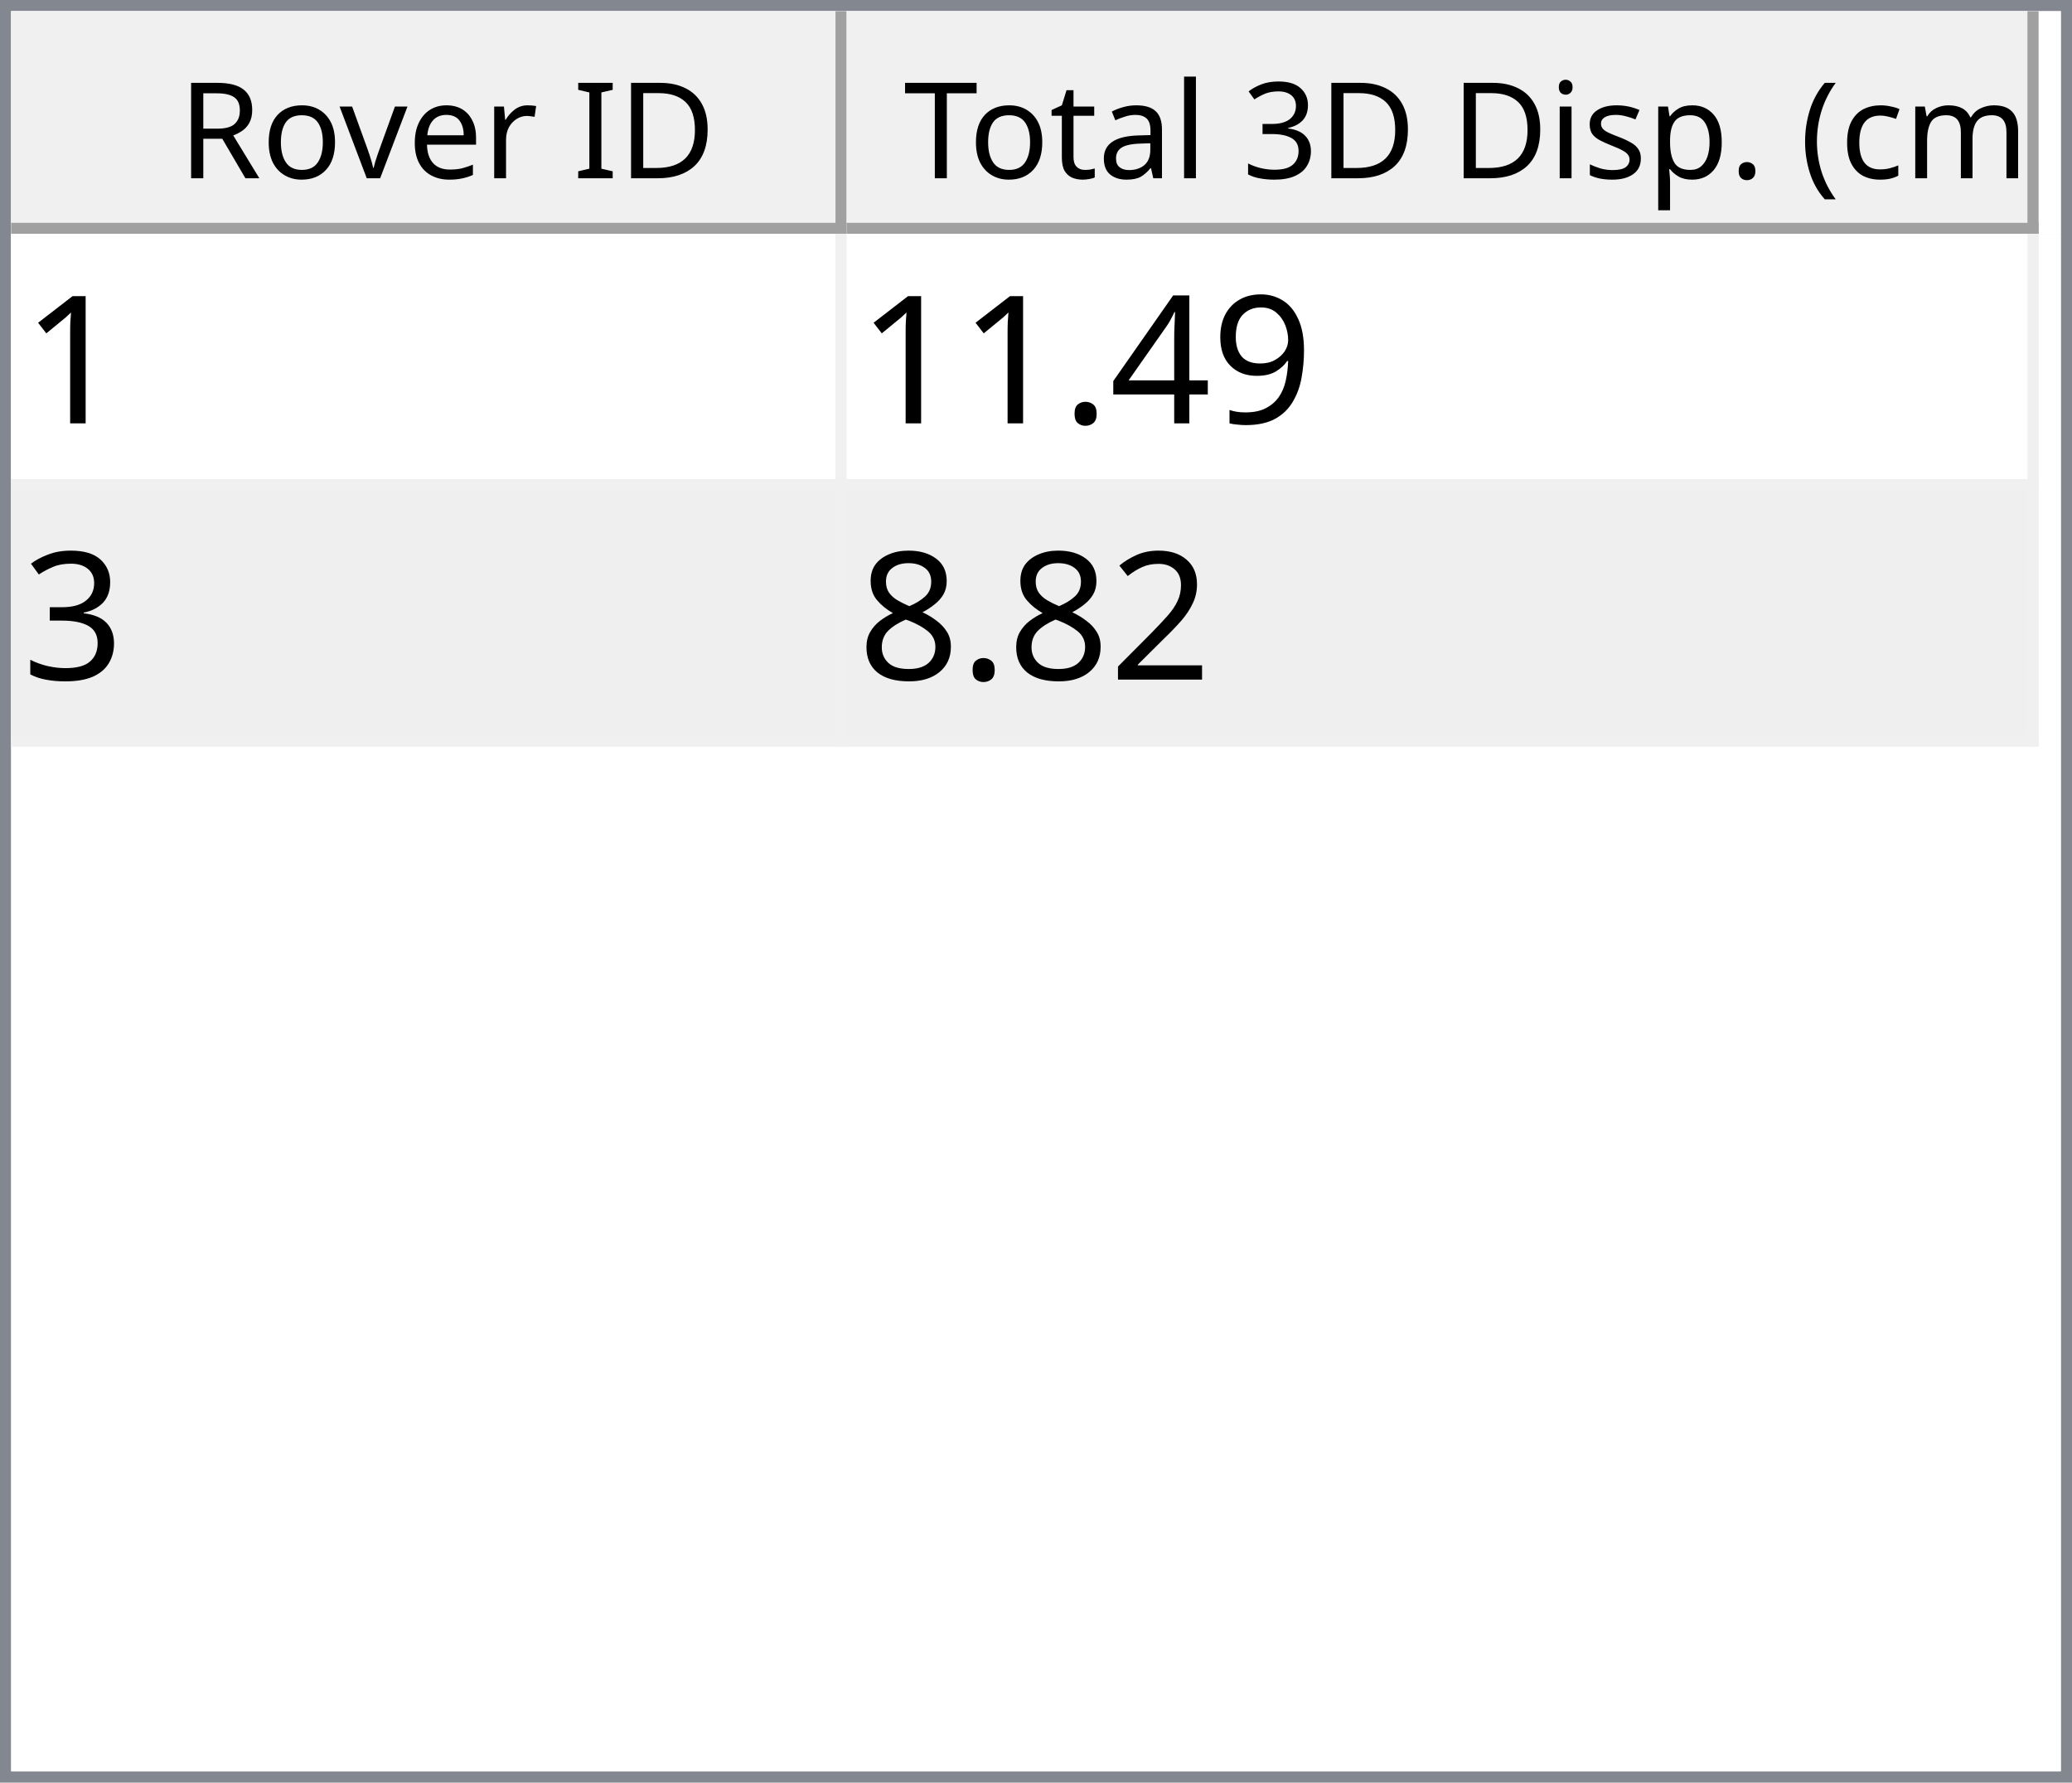
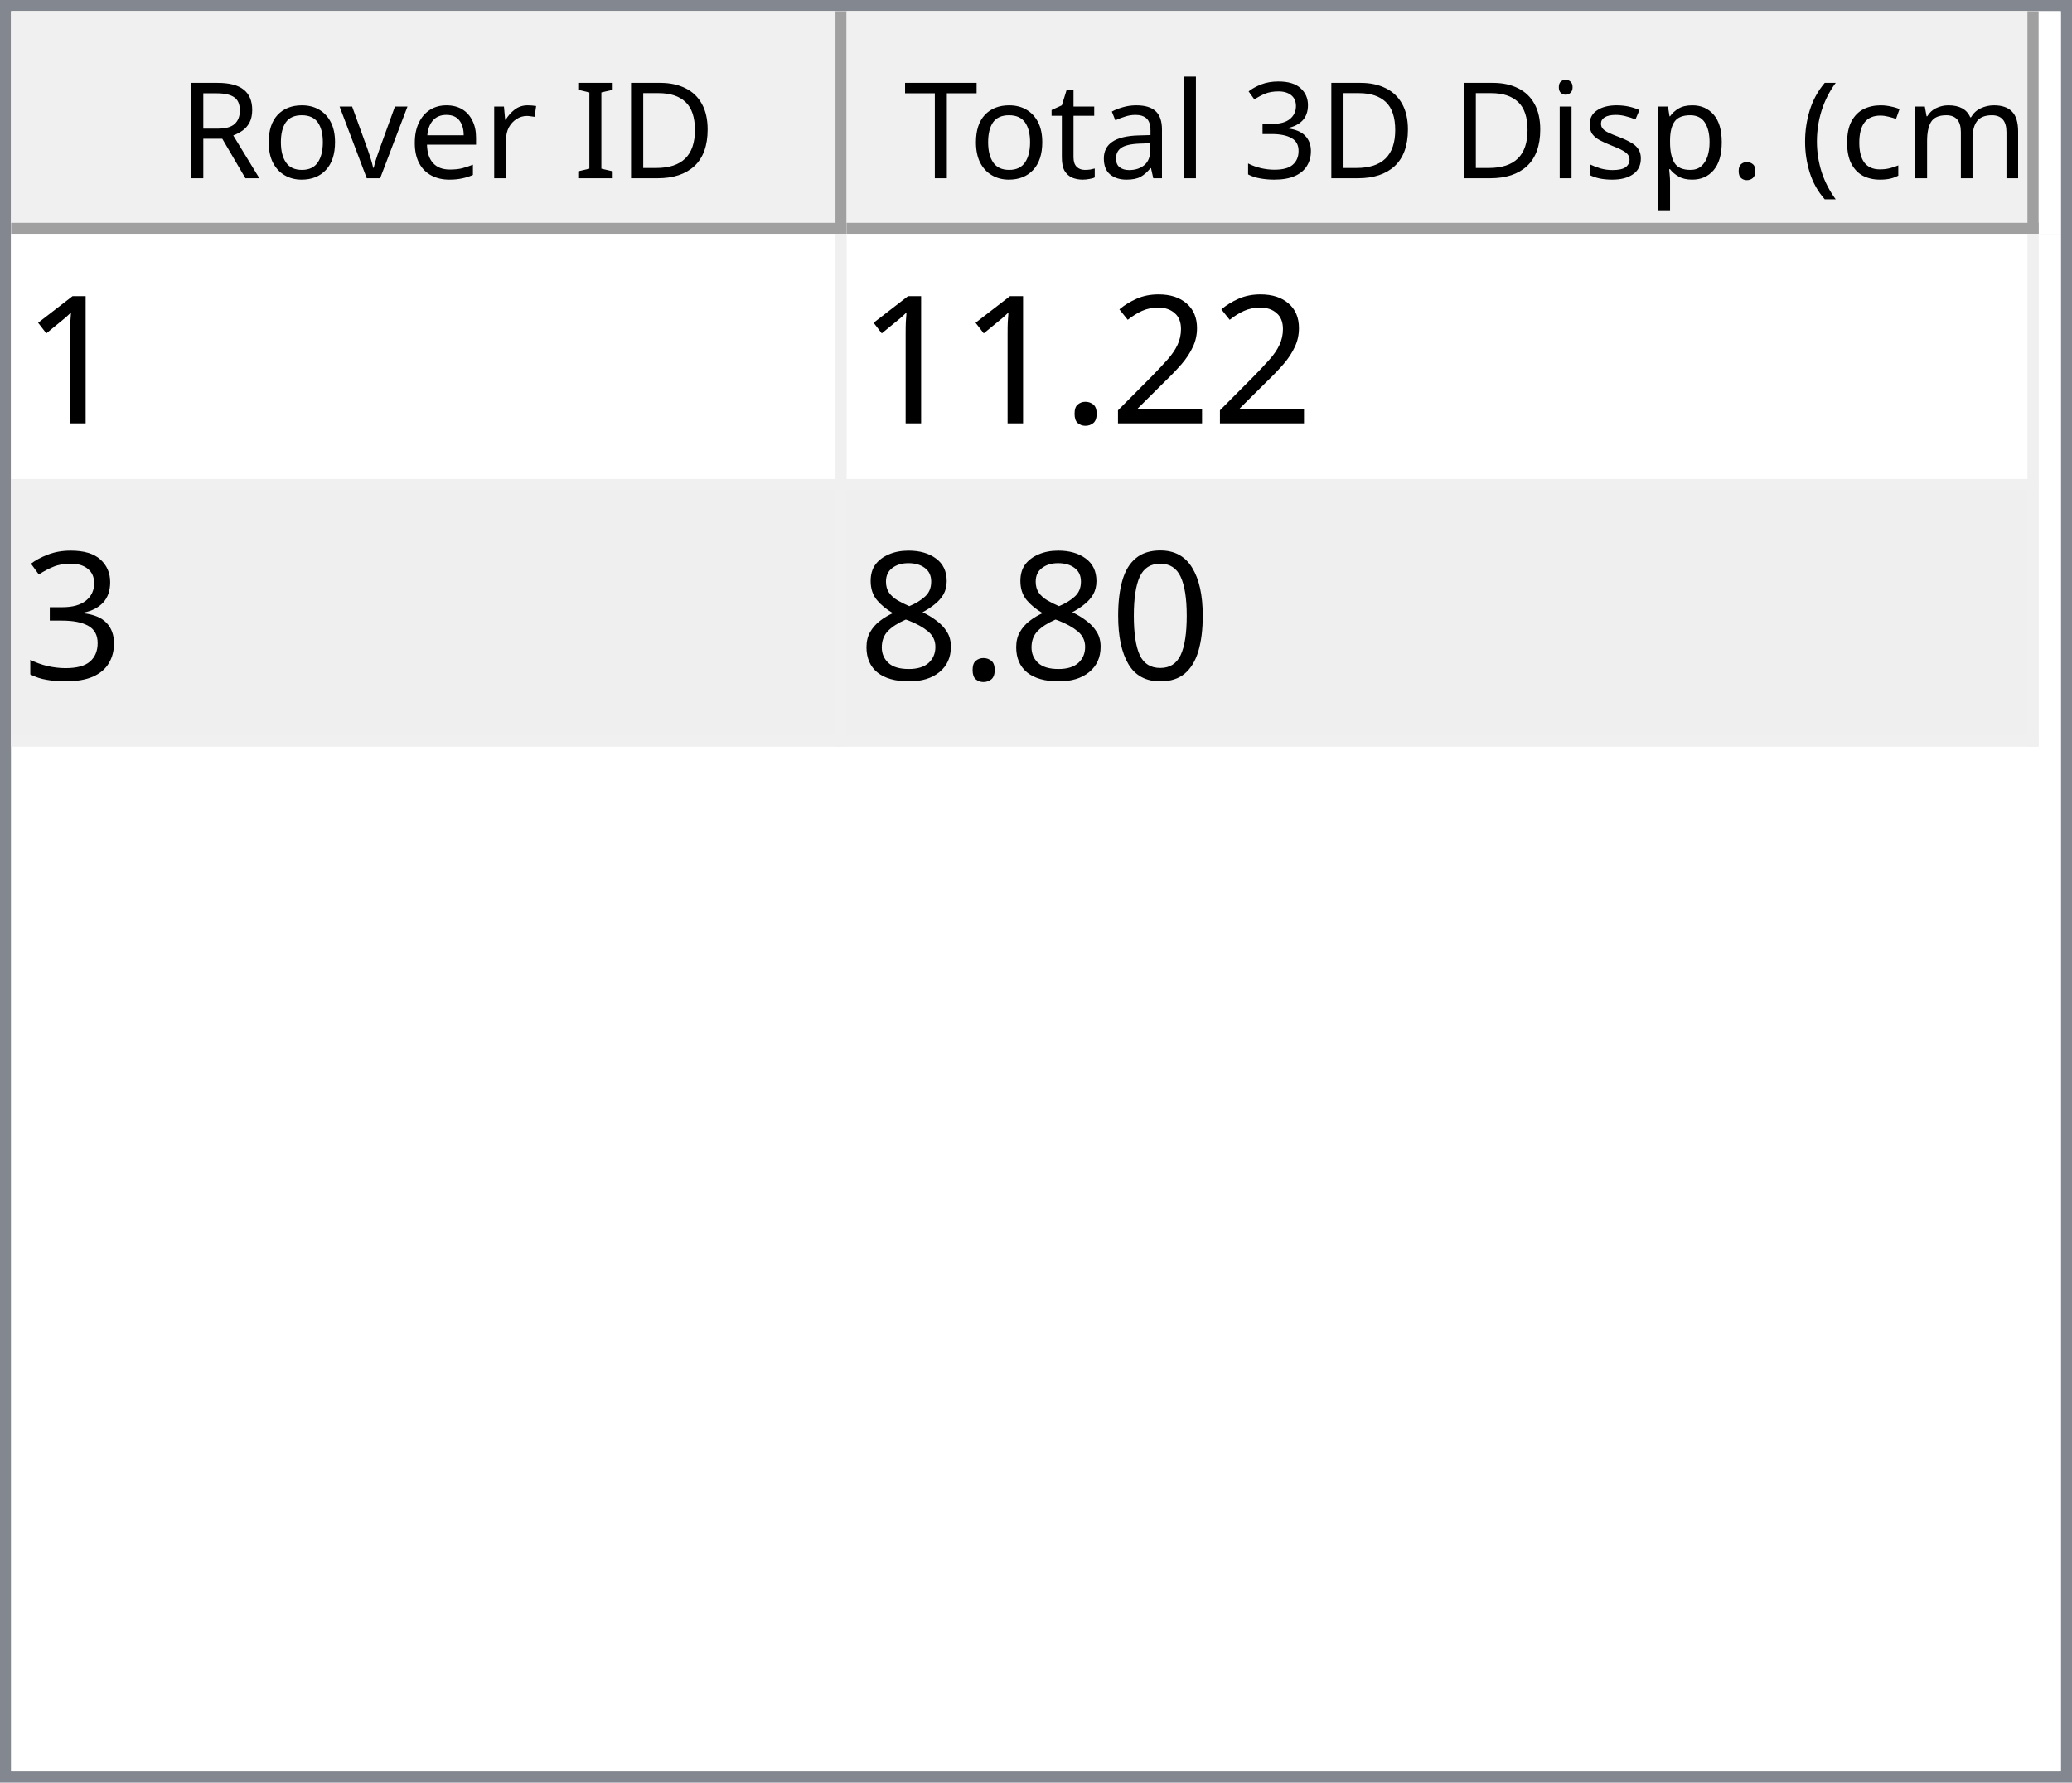
<svg xmlns="http://www.w3.org/2000/svg" style="fill-opacity:1; color-rendering:auto; color-interpolation:auto; text-rendering:auto; stroke:black; stroke-linecap:square; stroke-miterlimit:10; shape-rendering:auto; stroke-opacity:1; fill:black; stroke-dasharray:none; font-weight:normal; stroke-width:1; font-family:'Dialog'; font-style:normal; stroke-linejoin:miter; font-size:12px; stroke-dashoffset:0; image-rendering:auto;" width="186" height="160">
  <defs id="genericDefs" />
  <g>
    <defs id="defs1">
      <clipPath clipPathUnits="userSpaceOnUse" id="clipPath1">
        <path d="M0 0 L186 0 L186 160 L0 160 L0 0 Z" />
      </clipPath>
      <clipPath clipPathUnits="userSpaceOnUse" id="clipPath2">
        <path d="M0 0 L0 160 L186 160 L186 0 Z" />
      </clipPath>
      <clipPath clipPathUnits="userSpaceOnUse" id="clipPath3">
        <path d="M0 0 L0 20 L184 20 L184 0 Z" />
      </clipPath>
      <clipPath clipPathUnits="userSpaceOnUse" id="clipPath4">
        <path d="M0 0 L0 20 L75 20 L75 0 Z" />
      </clipPath>
      <clipPath clipPathUnits="userSpaceOnUse" id="clipPath5">
        <path d="M1 1 L1 19 L74 19 L74 1 Z" />
      </clipPath>
      <clipPath clipPathUnits="userSpaceOnUse" id="clipPath6">
        <path d="M0 0 L0 18 L73 18 L73 0 Z" />
      </clipPath>
      <clipPath clipPathUnits="userSpaceOnUse" id="clipPath7">
        <path d="M-0.5 -0.5 L-0.5 19.5 L74.5 19.5 L74.5 -0.5 Z" />
      </clipPath>
      <clipPath clipPathUnits="userSpaceOnUse" id="clipPath8">
        <path d="M0 0 L0 20 L107 20 L107 0 Z" />
      </clipPath>
      <clipPath clipPathUnits="userSpaceOnUse" id="clipPath9">
        <path d="M1 1 L1 19 L106 19 L106 1 Z" />
      </clipPath>
      <clipPath clipPathUnits="userSpaceOnUse" id="clipPath10">
        <path d="M0 0 L0 18 L105 18 L105 0 Z" />
      </clipPath>
      <clipPath clipPathUnits="userSpaceOnUse" id="clipPath11">
        <path d="M-0.5 -0.5 L-0.5 19.5 L106.5 19.5 L106.5 -0.5 Z" />
      </clipPath>
      <clipPath clipPathUnits="userSpaceOnUse" id="clipPath12">
        <path d="M0 0 L0 138 L184 138 L184 0 Z" />
      </clipPath>
      <clipPath clipPathUnits="userSpaceOnUse" id="clipPath13">
        <path d="M0 0 L0 46 L182 46 L182 0 Z" />
      </clipPath>
      <clipPath clipPathUnits="userSpaceOnUse" id="clipPath14">
        <path d="M-0.5 -0.5 L-0.5 45.5 L181.5 45.5 L181.5 -0.5 Z" />
      </clipPath>
      <clipPath clipPathUnits="userSpaceOnUse" id="clipPath15">
        <path d="M0 0 L0 22 L74 22 L74 0 Z" />
      </clipPath>
      <clipPath clipPathUnits="userSpaceOnUse" id="clipPath16">
        <path d="M0 0 L0 22 L106 22 L106 0 Z" />
      </clipPath>
      <font horiz-adv-x="64.551" id="font1">
        <font-face ascent="107.91" descent="25.098" units-per-em="100" style="font-style:normal; font-family:Segoe UI; font-weight:normal;" />
        <missing-glyph horiz-adv-x="64.551" d="M8.109 0 L8.109 68.266 L56.453 68.266 L56.453 0 L8.109 0 ZM15.328 7.234 L49.219 7.234 L49.219 61.031 L15.328 61.031 L15.328 7.234 Z" />
        <glyph unicode="D" horiz-adv-x="70.117" d="M9.188 0 L9.188 70.016 L28.516 70.016 Q65.531 70.016 65.531 35.891 Q65.531 19.672 55.25 9.836 Q44.969 0 27.734 0 L9.188 0 ZM17.391 62.594 L17.391 7.422 L27.828 7.422 Q41.609 7.422 49.273 14.797 Q56.938 22.172 56.938 35.688 Q56.938 62.594 28.328 62.594 L17.391 62.594 Z" />
        <glyph unicode="I" horiz-adv-x="26.611" d="M17.391 0 L9.188 0 L9.188 70.016 L17.391 70.016 L17.391 0 Z" />
        <glyph unicode=" " horiz-adv-x="27.393" d="" />
        <glyph unicode="r" horiz-adv-x="34.766" d="M34.188 41.891 Q32.078 43.5 28.125 43.5 Q23 43.5 19.555 38.672 Q16.109 33.844 16.109 25.484 L16.109 0 L8.109 0 L8.109 50 L16.109 50 L16.109 39.703 L16.312 39.703 Q18.016 44.969 21.531 47.922 Q25.047 50.875 29.391 50.875 Q32.516 50.875 34.188 50.203 L34.188 41.891 Z" />
        <glyph unicode="e" horiz-adv-x="52.295" d="M48.297 23 L12.984 23 Q13.188 14.656 17.484 10.109 Q21.781 5.562 29.297 5.562 Q37.75 5.562 44.828 11.141 L44.828 3.609 Q38.234 -1.172 27.391 -1.172 Q16.797 -1.172 10.742 5.641 Q4.688 12.453 4.688 24.812 Q4.688 36.469 11.305 43.82 Q17.922 51.172 27.734 51.172 Q37.547 51.172 42.922 44.828 Q48.297 38.484 48.297 27.203 L48.297 23 ZM40.094 29.781 Q40.047 36.719 36.75 40.578 Q33.453 44.438 27.594 44.438 Q21.922 44.438 17.969 40.383 Q14.016 36.328 13.094 29.781 L40.094 29.781 Z" />
        <glyph unicode="v" horiz-adv-x="47.9" d="M47.406 50 L27.484 0 L19.625 0 L0.688 50 L9.469 50 L22.172 13.672 Q23.578 9.672 23.922 6.688 L24.125 6.688 Q24.609 10.453 25.688 13.484 L38.969 50 L47.406 50 Z" />
        <glyph unicode="o" horiz-adv-x="58.594" d="M29 -1.172 Q17.922 -1.172 11.305 5.836 Q4.688 12.844 4.688 24.422 Q4.688 37.016 11.57 44.094 Q18.453 51.172 30.172 51.172 Q41.359 51.172 47.633 44.289 Q53.906 37.406 53.906 25.203 Q53.906 13.234 47.141 6.031 Q40.375 -1.172 29 -1.172 ZM29.594 44.438 Q21.875 44.438 17.383 39.188 Q12.891 33.938 12.891 24.703 Q12.891 15.828 17.43 10.695 Q21.969 5.562 29.594 5.562 Q37.359 5.562 41.531 10.594 Q45.703 15.625 45.703 24.906 Q45.703 34.281 41.531 39.359 Q37.359 44.438 29.594 44.438 Z" />
        <glyph unicode="R" horiz-adv-x="59.814" d="M59.375 0 L49.609 0 L37.891 19.625 Q36.281 22.359 34.766 24.289 Q33.25 26.219 31.664 27.438 Q30.078 28.656 28.25 29.219 Q26.422 29.781 24.125 29.781 L17.391 29.781 L17.391 0 L9.188 0 L9.188 70.016 L30.078 70.016 Q34.672 70.016 38.555 68.867 Q42.438 67.719 45.289 65.375 Q48.141 63.031 49.758 59.547 Q51.375 56.062 51.375 51.375 Q51.375 47.703 50.273 44.656 Q49.172 41.609 47.148 39.211 Q45.125 36.812 42.266 35.133 Q39.406 33.453 35.844 32.516 L35.844 32.328 Q37.594 31.547 38.891 30.547 Q40.188 29.547 41.359 28.18 Q42.531 26.812 43.68 25.078 Q44.828 23.344 46.234 21.047 L59.375 0 ZM17.391 62.594 L17.391 37.203 L28.516 37.203 Q31.594 37.203 34.203 38.133 Q36.812 39.062 38.719 40.797 Q40.625 42.531 41.703 45.047 Q42.781 47.562 42.781 50.688 Q42.781 56.297 39.141 59.445 Q35.5 62.594 28.609 62.594 L17.391 62.594 Z" />
        <glyph unicode=")" horiz-adv-x="30.176" d="M8.297 -15.922 L1.172 -15.922 Q16.406 2.344 16.406 26.812 Q16.406 51.469 1.078 70.016 L8.297 70.016 Q23.531 52.156 23.531 26.703 Q23.531 1.375 8.297 -15.922 Z" />
        <glyph unicode="m" horiz-adv-x="86.133" d="M79.109 0 L71.094 0 L71.094 28.719 Q71.094 37.016 68.531 40.727 Q65.969 44.438 59.906 44.438 Q54.781 44.438 51.195 39.75 Q47.609 35.062 47.609 28.516 L47.609 0 L39.594 0 L39.594 29.688 Q39.594 44.438 28.219 44.438 Q22.953 44.438 19.531 40.016 Q16.109 35.594 16.109 28.516 L16.109 0 L8.109 0 L8.109 50 L16.109 50 L16.109 42.094 L16.312 42.094 Q21.625 51.172 31.844 51.172 Q36.969 51.172 40.773 48.312 Q44.578 45.453 46 40.828 Q51.562 51.172 62.594 51.172 Q79.109 51.172 79.109 30.812 L79.109 0 Z" />
        <glyph unicode="c" horiz-adv-x="46.191" d="M42.188 2.297 Q36.422 -1.172 28.516 -1.172 Q17.828 -1.172 11.258 5.789 Q4.688 12.75 4.688 23.828 Q4.688 36.188 11.766 43.68 Q18.844 51.172 30.672 51.172 Q37.25 51.172 42.281 48.734 L42.281 40.531 Q36.719 44.438 30.375 44.438 Q22.703 44.438 17.797 38.945 Q12.891 33.453 12.891 24.516 Q12.891 15.719 17.508 10.641 Q22.125 5.562 29.891 5.562 Q36.422 5.562 42.188 9.906 L42.188 2.297 Z" />
        <glyph unicode="(" horiz-adv-x="30.176" d="M29.109 -15.922 L21.969 -15.922 Q6.844 1.375 6.844 26.703 Q6.844 52.156 21.969 70.016 L29.203 70.016 Q13.875 51.469 13.875 26.812 Q13.875 2.344 29.109 -15.922 Z" />
        <glyph unicode="." horiz-adv-x="21.68" d="M10.891 -1.078 Q8.641 -1.078 7.055 0.539 Q5.469 2.156 5.469 4.391 Q5.469 6.641 7.055 8.273 Q8.641 9.906 10.891 9.906 Q13.188 9.906 14.797 8.273 Q16.406 6.641 16.406 4.391 Q16.406 2.156 14.797 0.539 Q13.188 -1.078 10.891 -1.078 Z" />
        <glyph unicode="p" horiz-adv-x="58.789" d="M16.312 7.234 L16.109 7.234 L16.109 -23 L8.109 -23 L8.109 50 L16.109 50 L16.109 41.219 L16.312 41.219 Q22.219 51.172 33.594 51.172 Q43.266 51.172 48.688 44.461 Q54.109 37.75 54.109 26.469 Q54.109 13.922 48 6.375 Q41.891 -1.172 31.297 -1.172 Q21.578 -1.172 16.312 7.234 ZM16.109 27.391 L16.109 20.406 Q16.109 14.203 20.141 9.883 Q24.172 5.562 30.375 5.562 Q37.641 5.562 41.773 11.133 Q45.906 16.703 45.906 26.609 Q45.906 34.969 42.047 39.703 Q38.188 44.438 31.594 44.438 Q24.609 44.438 20.359 39.578 Q16.109 34.719 16.109 27.391 Z" />
        <glyph unicode="s" horiz-adv-x="42.432" d="M5.078 1.812 L5.078 10.406 Q11.625 5.562 19.484 5.562 Q30.031 5.562 30.031 12.594 Q30.031 14.594 29.125 15.992 Q28.219 17.391 26.68 18.461 Q25.141 19.531 23.07 20.383 Q21 21.234 18.609 22.172 Q15.281 23.484 12.766 24.828 Q10.25 26.172 8.57 27.859 Q6.891 29.547 6.031 31.695 Q5.172 33.844 5.172 36.719 Q5.172 40.234 6.789 42.945 Q8.406 45.656 11.086 47.484 Q13.766 49.312 17.211 50.242 Q20.656 51.172 24.312 51.172 Q30.812 51.172 35.938 48.922 L35.938 40.828 Q30.422 44.438 23.25 44.438 Q21 44.438 19.195 43.922 Q17.391 43.406 16.094 42.477 Q14.797 41.547 14.086 40.258 Q13.375 38.969 13.375 37.406 Q13.375 35.453 14.086 34.133 Q14.797 32.812 16.164 31.789 Q17.531 30.766 19.484 29.938 Q21.438 29.109 23.922 28.125 Q27.25 26.859 29.883 25.516 Q32.516 24.172 34.375 22.484 Q36.234 20.797 37.234 18.602 Q38.234 16.406 38.234 13.375 Q38.234 9.672 36.602 6.938 Q34.969 4.203 32.234 2.398 Q29.5 0.594 25.93 -0.289 Q22.359 -1.172 18.453 -1.172 Q10.75 -1.172 5.078 1.812 Z" />
        <glyph unicode="i" horiz-adv-x="24.219" d="M12.203 62.703 Q10.062 62.703 8.547 64.164 Q7.031 65.625 7.031 67.875 Q7.031 70.125 8.547 71.609 Q10.062 73.094 12.203 73.094 Q14.406 73.094 15.945 71.609 Q17.484 70.125 17.484 67.875 Q17.484 65.719 15.945 64.211 Q14.406 62.703 12.203 62.703 ZM16.109 0 L8.109 0 L8.109 50 L16.109 50 L16.109 0 Z" />
        <glyph unicode="3" horiz-adv-x="53.906" d="M46.531 19.828 Q46.531 15.094 44.75 11.211 Q42.969 7.328 39.719 4.57 Q36.469 1.812 31.93 0.297 Q27.391 -1.219 21.922 -1.219 Q11.922 -1.219 6 2.594 L6 11.188 Q13.094 5.609 22.219 5.609 Q25.875 5.609 28.828 6.539 Q31.781 7.469 33.906 9.227 Q36.031 10.984 37.18 13.477 Q38.328 15.969 38.328 19.094 Q38.328 32.812 18.797 32.812 L12.984 32.812 L12.984 39.594 L18.5 39.594 Q35.797 39.594 35.797 52.484 Q35.797 64.406 22.609 64.406 Q15.188 64.406 8.688 59.422 L8.688 67.188 Q15.375 71.188 24.609 71.188 Q29 71.188 32.57 69.969 Q36.141 68.75 38.68 66.555 Q41.219 64.359 42.609 61.281 Q44 58.203 44 54.5 Q44 40.672 30.031 36.719 L30.031 36.531 Q33.594 36.141 36.625 34.797 Q39.656 33.453 41.852 31.305 Q44.047 29.156 45.289 26.25 Q46.531 23.344 46.531 19.828 Z" />
        <glyph unicode="l" horiz-adv-x="24.219" d="M16.109 0 L8.109 0 L8.109 74.031 L16.109 74.031 L16.109 0 Z" />
        <glyph unicode="a" horiz-adv-x="50.879" d="M43.891 0 L35.891 0 L35.891 7.812 L35.688 7.812 Q30.469 -1.172 20.312 -1.172 Q12.844 -1.172 8.617 2.781 Q4.391 6.734 4.391 13.281 Q4.391 27.297 20.906 29.594 L35.891 31.688 Q35.891 44.438 25.594 44.438 Q16.547 44.438 9.281 38.281 L9.281 46.484 Q16.656 51.172 26.266 51.172 Q43.891 51.172 43.891 32.516 L43.891 0 ZM35.891 25.297 L23.828 23.641 Q18.266 22.859 15.43 20.875 Q12.594 18.891 12.594 13.875 Q12.594 10.203 15.211 7.883 Q17.828 5.562 22.172 5.562 Q28.125 5.562 32.008 9.742 Q35.891 13.922 35.891 20.312 L35.891 25.297 Z" />
        <glyph unicode="t" horiz-adv-x="33.887" d="M31.297 0.484 Q28.469 -1.078 23.828 -1.078 Q10.688 -1.078 10.688 13.578 L10.688 43.172 L2.094 43.172 L2.094 50 L10.688 50 L10.688 62.203 L18.703 64.797 L18.703 50 L31.297 50 L31.297 43.172 L18.703 43.172 L18.703 14.984 Q18.703 9.969 20.414 7.82 Q22.125 5.672 26.078 5.672 Q29.109 5.672 31.297 7.328 L31.297 0.484 Z" />
        <glyph unicode="T" horiz-adv-x="52.393" d="M50.594 62.594 L30.375 62.594 L30.375 0 L22.172 0 L22.172 62.594 L2 62.594 L2 70.016 L50.594 70.016 L50.594 62.594 Z" />
      </font>
      <font horiz-adv-x="75.0" id="font2">
        <font-face ascent="100.537" descent="21.973" units-per-em="100" style="font-style:normal; font-family:sans-serif; font-weight:normal;" />
        <missing-glyph horiz-adv-x="75.0" d="M12.5 0 L12.5 62.5 L62.5 62.5 L62.5 0 L12.5 0 ZM14.062 1.562 L60.938 1.562 L60.938 60.938 L14.062 60.938 L14.062 1.562 Z" />
        <glyph unicode="1" horiz-adv-x="55.615" d="M37.25 0 L28.469 0 L28.469 56 Q25.297 52.984 20.141 49.953 Q14.984 46.922 10.891 45.406 L10.891 53.906 Q18.266 57.375 23.781 62.305 Q29.297 67.234 31.594 71.875 L37.25 71.875 L37.25 0 Z" />
-         <glyph unicode="9" horiz-adv-x="55.615" d="M5.469 16.547 L13.922 17.328 Q14.984 11.375 18.016 8.688 Q21.047 6 25.781 6 Q29.828 6 32.883 7.859 Q35.938 9.719 37.891 12.82 Q39.844 15.922 41.164 21.195 Q42.484 26.469 42.484 31.938 Q42.484 32.516 42.438 33.688 Q39.797 29.5 35.234 26.883 Q30.672 24.266 25.344 24.266 Q16.453 24.266 10.305 30.711 Q4.156 37.156 4.156 47.703 Q4.156 58.594 10.578 65.234 Q17 71.875 26.656 71.875 Q33.641 71.875 39.43 68.117 Q45.219 64.359 48.219 57.398 Q51.219 50.438 51.219 37.25 Q51.219 23.531 48.242 15.406 Q45.266 7.281 39.383 3.031 Q33.5 -1.219 25.594 -1.219 Q17.188 -1.219 11.867 3.445 Q6.547 8.109 5.469 16.547 ZM41.453 48.141 Q41.453 55.719 37.43 60.156 Q33.406 64.594 27.734 64.594 Q21.875 64.594 17.531 59.812 Q13.188 55.031 13.188 47.406 Q13.188 40.578 17.312 36.305 Q21.438 32.031 27.484 32.031 Q33.594 32.031 37.523 36.305 Q41.453 40.578 41.453 48.141 Z" />
-         <glyph unicode="4" horiz-adv-x="55.615" d="M32.328 0 L32.328 17.141 L1.266 17.141 L1.266 25.203 L33.938 71.578 L41.109 71.578 L41.109 25.203 L50.781 25.203 L50.781 17.141 L41.109 17.141 L41.109 0 L32.328 0 ZM32.328 25.203 L32.328 57.469 L9.906 25.203 L32.328 25.203 Z" />
+         <glyph unicode="2" horiz-adv-x="55.615" d="M50.344 8.453 L50.344 0 L3.031 0 Q2.938 3.172 4.047 6.109 Q5.859 10.938 9.836 15.625 Q13.812 20.312 21.344 26.469 Q33.016 36.031 37.117 41.625 Q41.219 47.219 41.219 52.203 Q41.219 57.422 37.477 61.008 Q33.734 64.594 27.734 64.594 Q21.391 64.594 17.578 60.789 Q13.766 56.984 13.719 50.25 L4.688 51.172 Q5.609 61.281 11.664 66.578 Q17.719 71.875 27.938 71.875 Q38.234 71.875 44.242 66.164 Q50.25 60.453 50.25 52 Q50.25 47.703 48.492 43.555 Q46.734 39.406 42.656 34.812 Q38.578 30.219 29.109 22.219 Q21.188 15.578 18.945 13.211 Q16.703 10.844 15.234 8.453 L50.344 8.453 Z" />
        <glyph unicode="." horiz-adv-x="27.783" d="M9.078 0 L9.078 10.016 L19.094 10.016 L19.094 0 L9.078 0 Z" />
        <glyph unicode="3" horiz-adv-x="55.615" d="M4.203 18.891 L12.984 20.062 Q14.5 12.594 18.141 9.297 Q21.781 6 27 6 Q33.203 6 37.477 10.297 Q41.75 14.594 41.75 20.953 Q41.75 27 37.797 30.93 Q33.844 34.859 27.734 34.859 Q25.25 34.859 21.531 33.891 L22.516 41.609 Q23.391 41.5 23.922 41.5 Q29.547 41.5 34.039 44.43 Q38.531 47.359 38.531 53.469 Q38.531 58.297 35.258 61.477 Q31.984 64.656 26.812 64.656 Q21.688 64.656 18.266 61.43 Q14.844 58.203 13.875 51.766 L5.078 53.328 Q6.688 62.156 12.398 67.016 Q18.109 71.875 26.609 71.875 Q32.469 71.875 37.398 69.359 Q42.328 66.844 44.945 62.5 Q47.562 58.156 47.562 53.266 Q47.562 48.641 45.07 44.828 Q42.578 41.016 37.703 38.766 Q44.047 37.312 47.562 32.695 Q51.078 28.078 51.078 21.141 Q51.078 11.766 44.242 5.25 Q37.406 -1.266 26.953 -1.266 Q17.531 -1.266 11.305 4.352 Q5.078 9.969 4.203 18.891 Z" />
-         <glyph unicode="2" horiz-adv-x="55.615" d="M50.344 8.453 L50.344 0 L3.031 0 Q2.938 3.172 4.047 6.109 Q5.859 10.938 9.836 15.625 Q13.812 20.312 21.344 26.469 Q33.016 36.031 37.117 41.625 Q41.219 47.219 41.219 52.203 Q41.219 57.422 37.477 61.008 Q33.734 64.594 27.734 64.594 Q21.391 64.594 17.578 60.789 Q13.766 56.984 13.719 50.25 L4.688 51.172 Q5.609 61.281 11.664 66.578 Q17.719 71.875 27.938 71.875 Q38.234 71.875 44.242 66.164 Q50.25 60.453 50.25 52 Q50.25 47.703 48.492 43.555 Q46.734 39.406 42.656 34.812 Q38.578 30.219 29.109 22.219 Q21.188 15.578 18.945 13.211 Q16.703 10.844 15.234 8.453 L50.344 8.453 Z" />
+         <glyph unicode="0" horiz-adv-x="55.615" d="M4.156 35.297 Q4.156 48 6.766 55.742 Q9.375 63.484 14.523 67.68 Q19.672 71.875 27.484 71.875 Q33.25 71.875 37.594 69.555 Q41.938 67.234 44.773 62.867 Q47.609 58.5 49.219 52.227 Q50.828 45.953 50.828 35.297 Q50.828 22.703 48.242 14.969 Q45.656 7.234 40.508 3.008 Q35.359 -1.219 27.484 -1.219 Q17.141 -1.219 11.234 6.203 Q4.156 15.141 4.156 35.297 ZM13.188 35.297 Q13.188 17.672 17.312 11.836 Q21.438 6 27.484 6 Q33.547 6 37.672 11.859 Q41.797 17.719 41.797 35.297 Q41.797 52.984 37.672 58.789 Q33.547 64.594 27.391 64.594 Q21.344 64.594 17.719 59.469 Q13.188 52.938 13.188 35.297 Z" />
        <glyph unicode="8" horiz-adv-x="55.615" d="M17.672 38.812 Q12.203 40.828 9.57 44.539 Q6.938 48.25 6.938 53.422 Q6.938 61.234 12.555 66.555 Q18.172 71.875 27.484 71.875 Q36.859 71.875 42.578 66.43 Q48.297 60.984 48.297 53.172 Q48.297 48.188 45.68 44.508 Q43.062 40.828 37.75 38.812 Q44.344 36.672 47.781 31.883 Q51.219 27.094 51.219 20.453 Q51.219 11.281 44.727 5.031 Q38.234 -1.219 27.641 -1.219 Q17.047 -1.219 10.547 5.055 Q4.047 11.328 4.047 20.703 Q4.047 27.688 7.594 32.398 Q11.141 37.109 17.672 38.812 ZM15.922 53.719 Q15.922 48.641 19.195 45.414 Q22.469 42.188 27.688 42.188 Q32.766 42.188 36.016 45.383 Q39.266 48.578 39.266 53.219 Q39.266 58.062 35.914 61.359 Q32.562 64.656 27.594 64.656 Q22.562 64.656 19.242 61.43 Q15.922 58.203 15.922 53.719 ZM13.094 20.656 Q13.094 16.891 14.875 13.375 Q16.656 9.859 20.172 7.93 Q23.688 6 27.734 6 Q34.031 6 38.133 10.055 Q42.234 14.109 42.234 20.359 Q42.234 26.703 38.016 30.859 Q33.797 35.016 27.438 35.016 Q21.234 35.016 17.164 30.914 Q13.094 26.812 13.094 20.656 Z" />
      </font>
    </defs>
    <g style="fill:white; stroke:white;">
      <rect x="0" y="0" width="186" style="clip-path:url(#clipPath1); stroke:none;" height="160" />
    </g>
    <g style="fill:white; text-rendering:optimizeSpeed; color-rendering:optimizeSpeed; image-rendering:optimizeSpeed; shape-rendering:crispEdges; stroke:white; color-interpolation:sRGB;">
      <rect x="0" width="186" height="160" y="0" style="stroke:none;" />
      <path style="stroke:none;" d="M0 160 L186 160 L186 0 L0 0 Z" />
    </g>
    <g style="fill:rgb(240,240,240); font-family:'Segoe UI'; stroke:rgb(240,240,240);">
      <rect x="0" y="0" width="186" style="clip-path:url(#clipPath2); stroke:none;" height="160" />
    </g>
    <g style="fill:rgb(130,135,144); font-family:'Segoe UI'; stroke:rgb(130,135,144);">
      <path d="M0 0 L186 0 L186 160 L0 160 L0 0 ZM1 1 L185 1 L185 159 L1 159 L1 1 Z" style="fill-rule:evenodd; clip-path:url(#clipPath2); stroke:none;" />
    </g>
    <g style="fill:white; font-family:'Segoe UI'; stroke:white;" transform="translate(1,1)">
      <rect x="0" y="0" width="184" style="clip-path:url(#clipPath3); stroke:none;" height="20" />
    </g>
    <g style="fill:rgb(240,240,240); font-family:'Segoe UI'; stroke:rgb(240,240,240);" transform="translate(1,1)">
      <rect x="0" y="0" width="75" style="clip-path:url(#clipPath4); stroke:none;" height="20" />
    </g>
    <g style="font-family:'Segoe UI';" transform="translate(2,2)">
      <text x="14" xml:space="preserve" y="14" style="clip-path:url(#clipPath6); stroke:none;">Rover ID</text>
    </g>
    <g style="fill:rgb(160,160,160); font-family:'Segoe UI'; stroke:rgb(160,160,160); stroke-linejoin:bevel;" transform="translate(1.5,1.5)">
      <line x1="74" x2="74" y1="0" style="fill:none; clip-path:url(#clipPath7);" y2="19" />
    </g>
    <g style="fill:rgb(160,160,160); font-family:'Segoe UI'; stroke:rgb(160,160,160); stroke-linejoin:bevel;" transform="matrix(1,0,0,1,1,1) translate(0.5,0.5)">
      <line x1="0" x2="74" y1="19" style="fill:none; clip-path:url(#clipPath7);" y2="19" />
    </g>
    <g style="fill:rgb(240,240,240); font-family:'Segoe UI'; stroke:rgb(240,240,240);" transform="translate(76,1)">
      <rect x="0" y="0" width="107" style="clip-path:url(#clipPath8); stroke:none;" height="20" />
    </g>
    <g style="font-family:'Segoe UI';" transform="translate(77,2)">
      <text x="1" xml:space="preserve" y="14" style="clip-path:url(#clipPath10); stroke:none;"> Total 3D Disp. (cm)</text>
    </g>
    <g style="fill:rgb(160,160,160); font-family:'Segoe UI'; stroke:rgb(160,160,160); stroke-linejoin:bevel;" transform="translate(76.5,1.5)">
      <line x1="106" x2="106" y1="0" style="fill:none; clip-path:url(#clipPath11);" y2="19" />
    </g>
    <g style="fill:rgb(160,160,160); font-family:'Segoe UI'; stroke:rgb(160,160,160); stroke-linejoin:bevel;" transform="matrix(1,0,0,1,76,1) translate(0.5,0.5)">
      <line x1="0" x2="106" y1="19" style="fill:none; clip-path:url(#clipPath11);" y2="19" />
    </g>
    <g style="fill:white; font-family:'Segoe UI'; stroke:white;" transform="translate(1,21)">
      <rect x="0" y="0" width="184" style="clip-path:url(#clipPath12); stroke:none;" height="138" />
    </g>
    <g style="fill:rgb(240,240,240); font-size:16px; font-family:sans-serif; stroke:rgb(240,240,240);" transform="translate(1,21)">
      <rect x="0" y="0" width="182" style="clip-path:url(#clipPath13); stroke:none;" height="46" />
      <line transform="translate(0.5,0.5)" x1="0" x2="181" y1="22" style="clip-path:url(#clipPath14); fill:none; stroke-linejoin:bevel;" y2="22" />
    </g>
    <g transform="matrix(1,0,0,1,1,21) translate(0.5,0.5)" style="fill:rgb(240,240,240); font-size:16px; font-family:sans-serif; stroke:rgb(240,240,240); stroke-linejoin:bevel;">
      <line x1="0" x2="181" y1="45" style="fill:none; clip-path:url(#clipPath14);" y2="45" />
    </g>
    <g transform="matrix(1,0,0,1,1,21) translate(0.5,0.5)" style="fill:rgb(240,240,240); font-size:16px; font-family:sans-serif; stroke:rgb(240,240,240); stroke-linejoin:bevel;">
      <line x1="74" x2="74" y1="0" style="fill:none; clip-path:url(#clipPath14);" y2="45" />
    </g>
    <g transform="matrix(1,0,0,1,1,21) translate(0.5,0.5)" style="fill:rgb(240,240,240); font-size:16px; font-family:sans-serif; stroke:rgb(240,240,240); stroke-linejoin:bevel;">
      <line x1="181" x2="181" y1="0" style="fill:none; clip-path:url(#clipPath14);" y2="45" />
    </g>
    <g style="fill:white; font-size:16px; font-family:sans-serif; stroke:white;" transform="matrix(1,0,0,1,1,21)">
      <rect x="0" y="0" width="74" style="clip-path:url(#clipPath15); stroke:none;" height="22" />
      <text x="1" y="17" style="fill:black; clip-path:url(#clipPath15); stroke:none;" xml:space="preserve">1</text>
    </g>
    <g style="fill:white; font-size:16px; font-family:sans-serif; stroke:white;" transform="matrix(1,0,0,1,1,21) translate(75,0)">
      <rect x="0" y="0" width="106" style="clip-path:url(#clipPath16); stroke:none;" height="22" />
-       <text x="1" y="17" style="fill:black; clip-path:url(#clipPath16); stroke:none;" xml:space="preserve">11.49</text>
+       <text x="1" y="17" style="fill:black; clip-path:url(#clipPath16); stroke:none;" xml:space="preserve">11.22</text>
    </g>
    <g style="fill:rgb(239,239,239); font-size:16px; font-family:sans-serif; stroke:rgb(239,239,239);" transform="matrix(1,0,0,1,1,21) translate(0,23)">
      <rect x="0" y="0" width="74" style="clip-path:url(#clipPath15); stroke:none;" height="22" />
      <text x="1" y="17" style="fill:black; clip-path:url(#clipPath15); stroke:none;" xml:space="preserve">3</text>
    </g>
    <g style="fill:rgb(239,239,239); font-size:16px; font-family:sans-serif; stroke:rgb(239,239,239);" transform="matrix(1,0,0,1,1,21) translate(75,23)">
      <rect x="0" y="0" width="106" style="clip-path:url(#clipPath16); stroke:none;" height="22" />
-       <text x="1" y="17" style="fill:black; clip-path:url(#clipPath16); stroke:none;" xml:space="preserve">8.82</text>
+       <text x="1" y="17" style="fill:black; clip-path:url(#clipPath16); stroke:none;" xml:space="preserve">8.80</text>
    </g>
  </g>
</svg>
